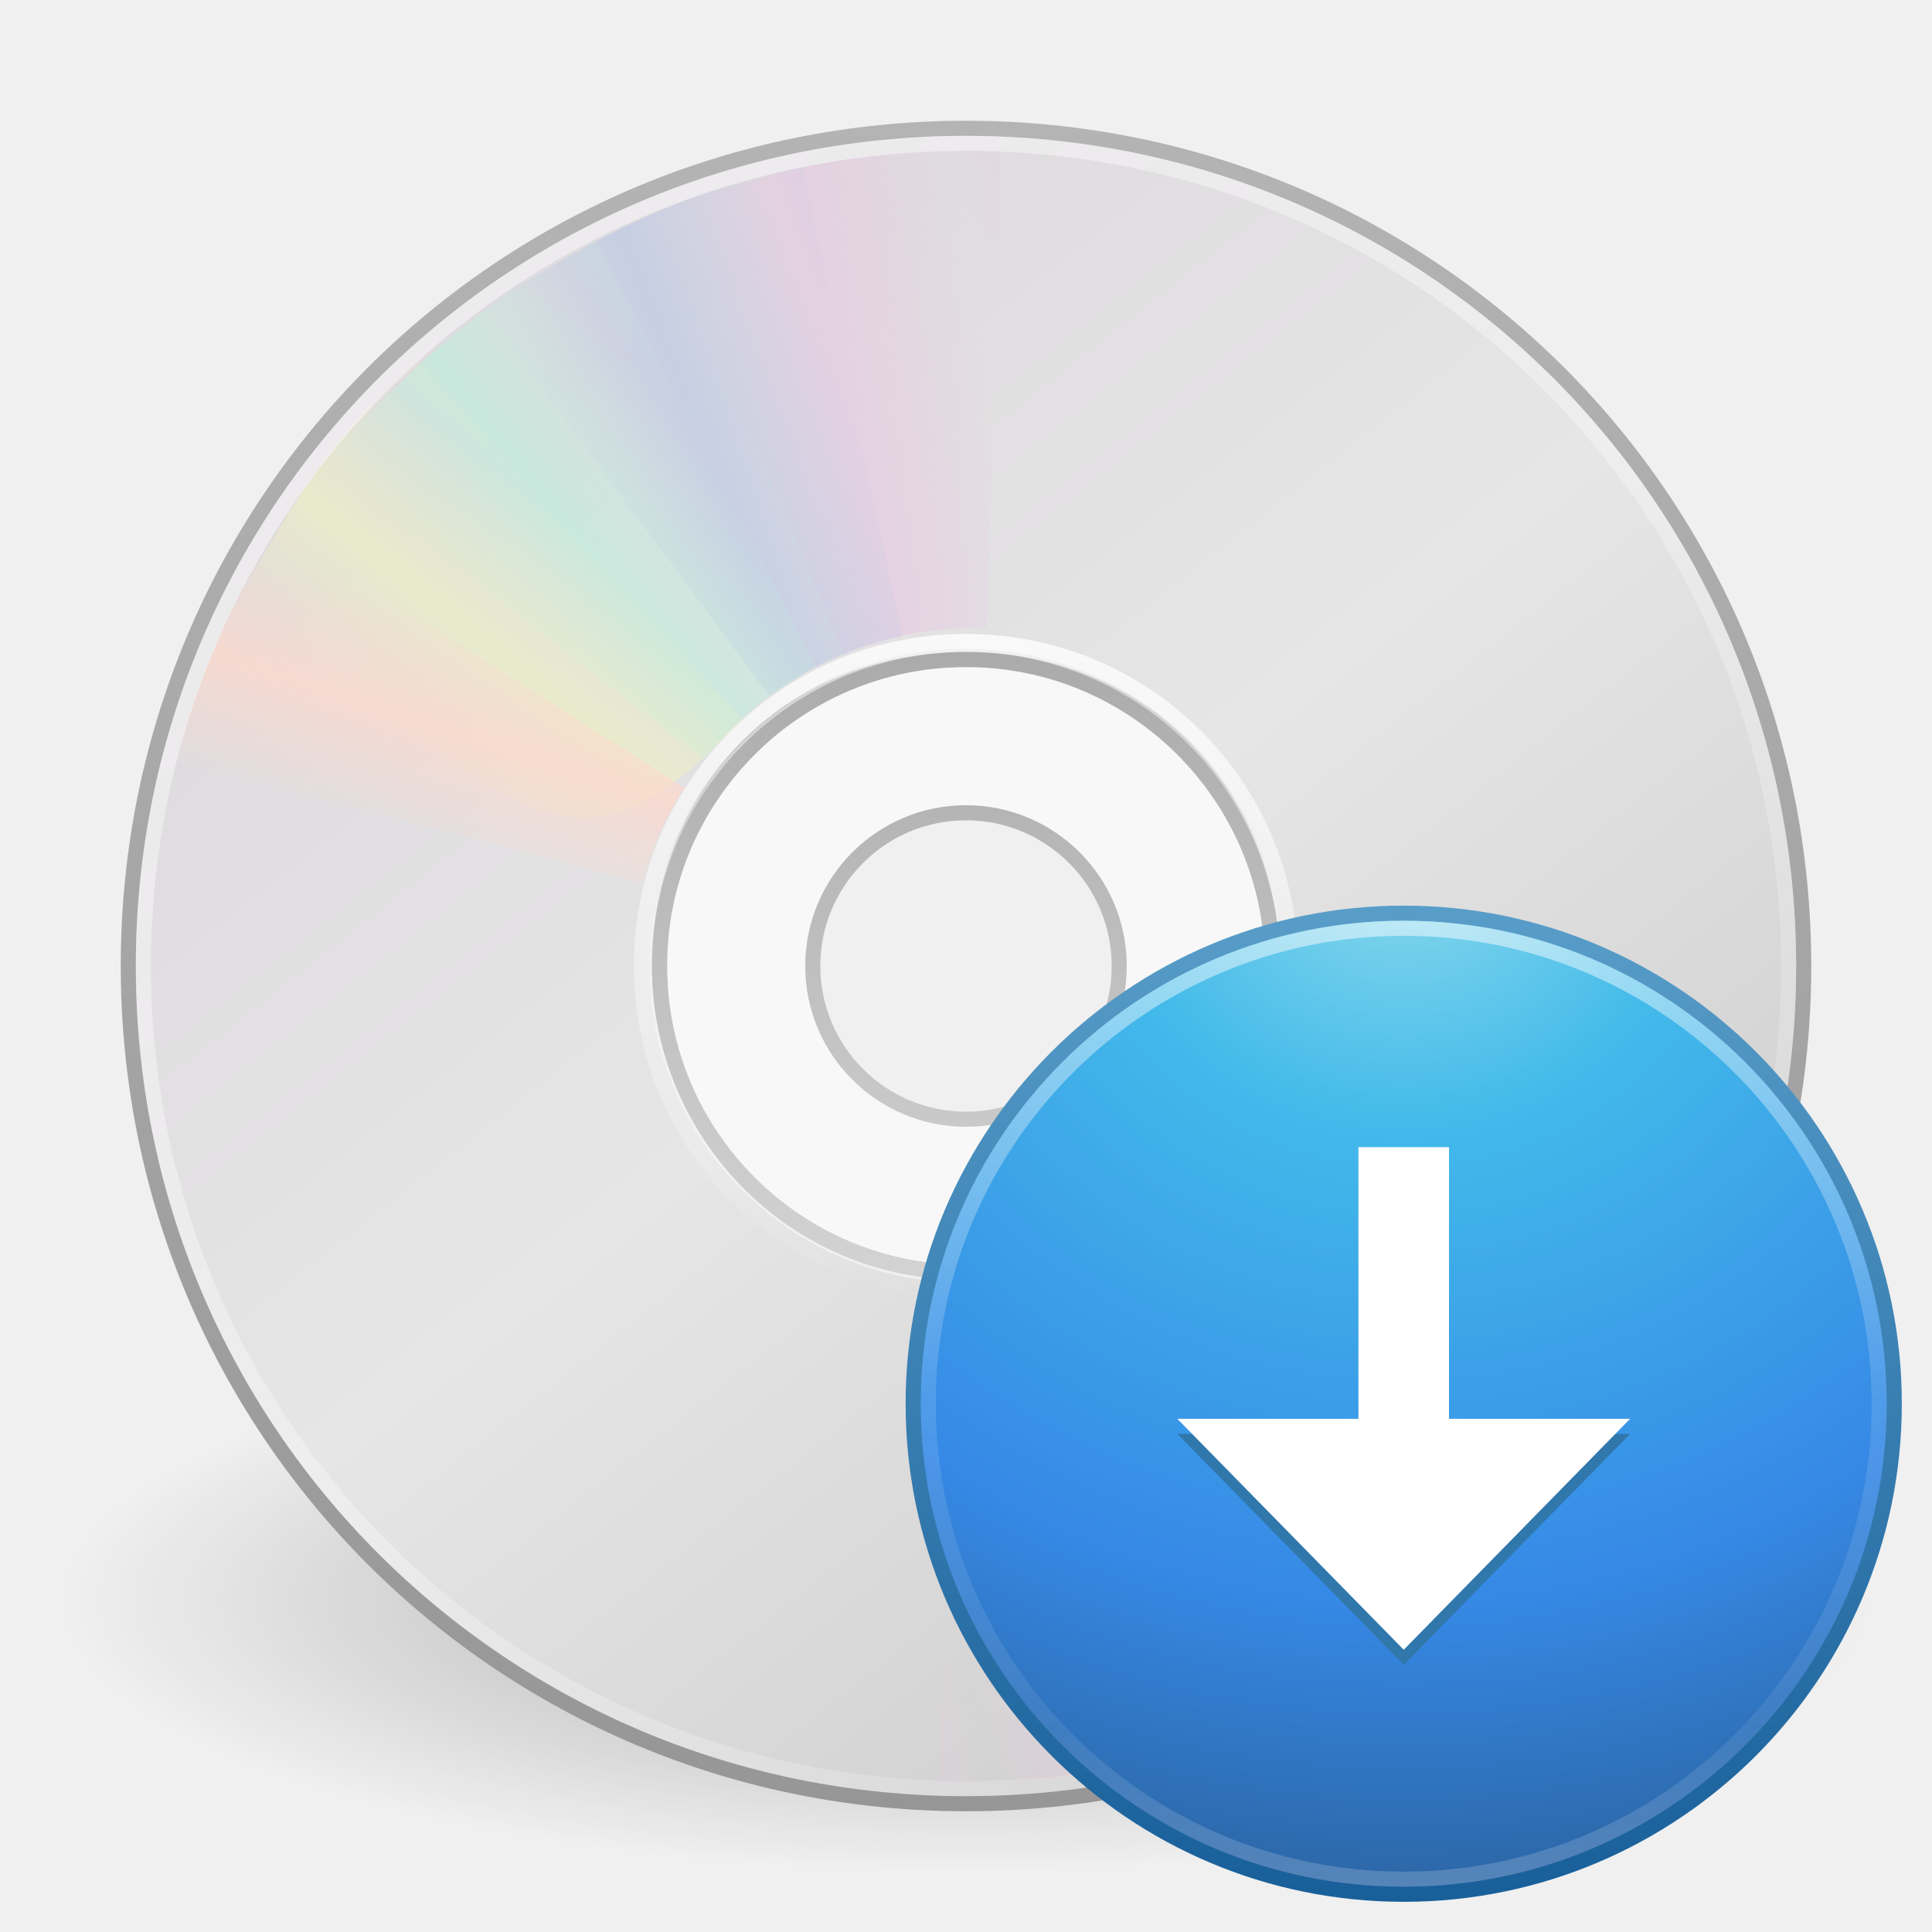
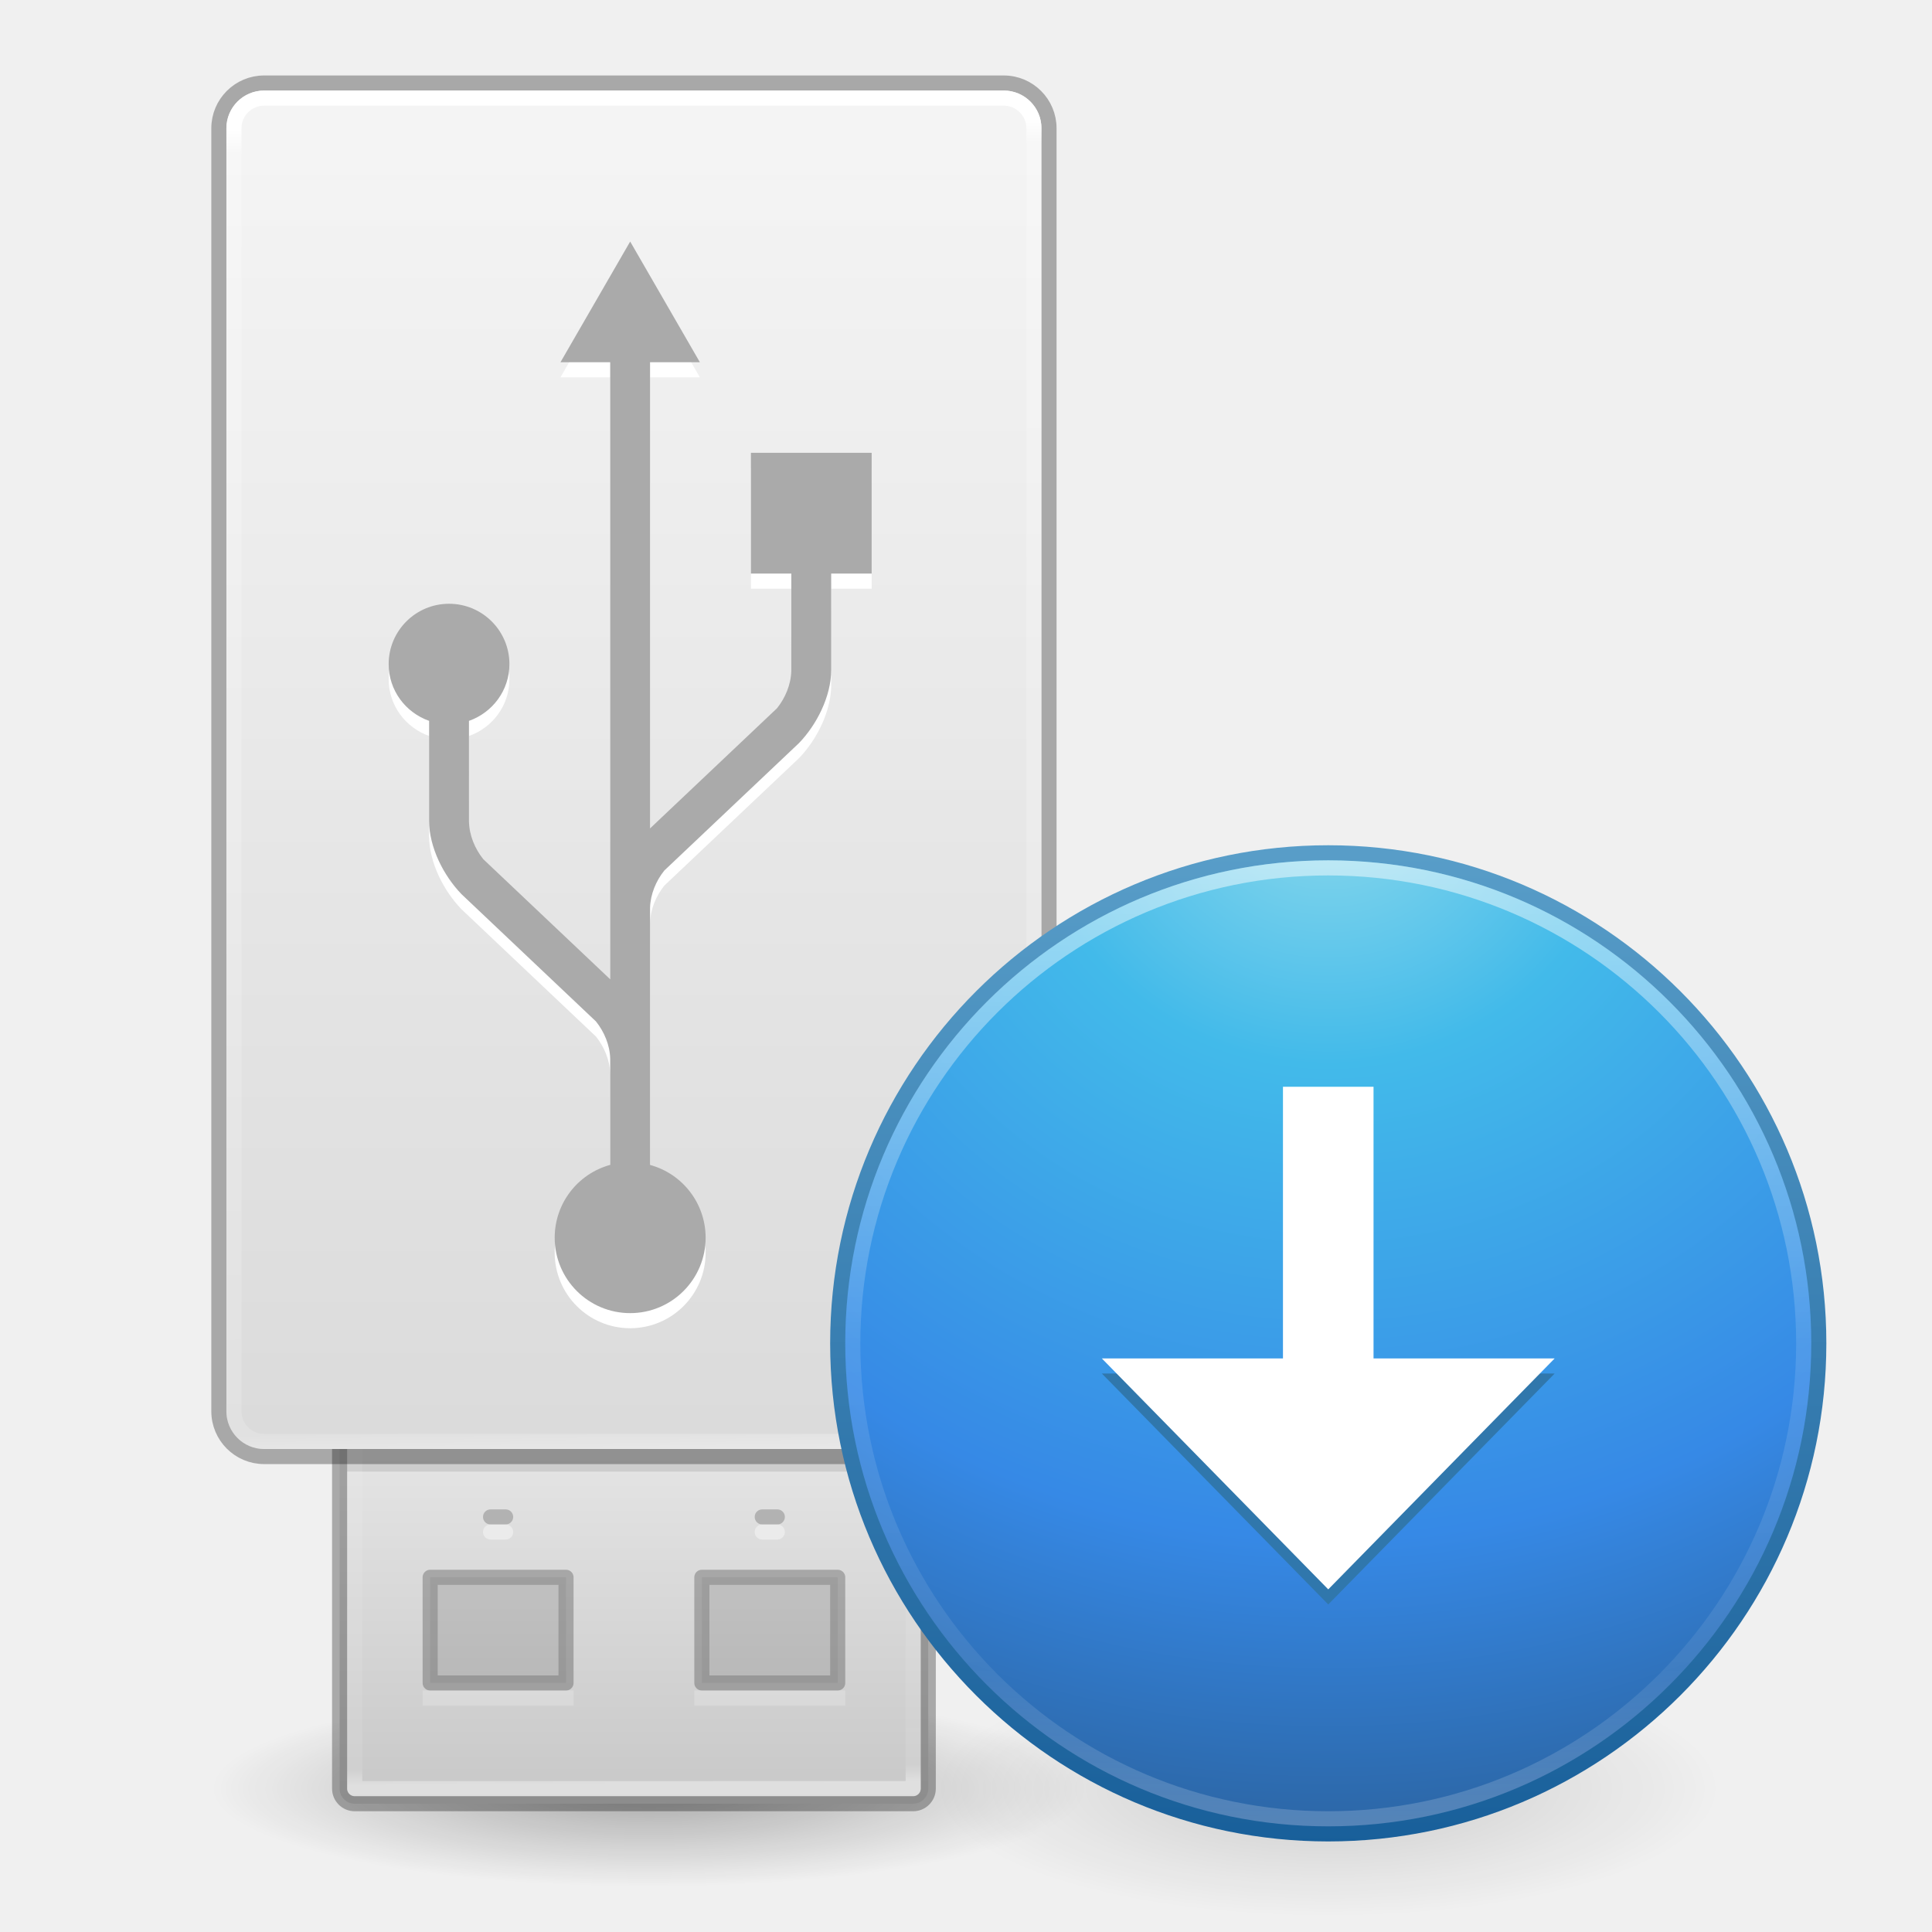
<svg xmlns="http://www.w3.org/2000/svg" xmlns:xlink="http://www.w3.org/1999/xlink" version="1.0" width="128" height="128" id="svg3367">
  <defs id="defs3369">
-     <linearGradient id="linearGradient23419">
-       <stop id="stop23421" style="stop-color:#000000;stop-opacity:1" offset="0" />
-       <stop id="stop23423" style="stop-color:#000000;stop-opacity:0" offset="1" />
-     </linearGradient>
-     <linearGradient id="linearGradient3772">
-       <stop id="stop3774" style="stop-color:#b4b4b4;stop-opacity:1" offset="0" />
-       <stop id="stop3776" style="stop-color:#969696;stop-opacity:1" offset="1" />
-     </linearGradient>
-     <linearGradient x1="12.274" y1="32.416" x2="35.391" y2="14.203" id="linearGradient3263" gradientUnits="userSpaceOnUse">
-       <stop id="stop3265" style="stop-color:#dedbde;stop-opacity:1" offset="0" />
-       <stop id="stop3267" style="stop-color:#e6e6e6;stop-opacity:1" offset="0.5" />
-       <stop id="stop3269" style="stop-color:#d2d2d2;stop-opacity:1" offset="1" />
-     </linearGradient>
-     <linearGradient id="linearGradient3428">
-       <stop id="stop3430" style="stop-color:#aaaaaa;stop-opacity:1" offset="0" />
-       <stop id="stop3432" style="stop-color:#d4d4d4;stop-opacity:1" offset="1" />
-     </linearGradient>
-     <linearGradient id="linearGradient6036">
-       <stop id="stop6038" style="stop-color:#ffffff;stop-opacity:1" offset="0" />
-       <stop id="stop6040" style="stop-color:#ffffff;stop-opacity:0" offset="1" />
-     </linearGradient>
-     <linearGradient id="linearGradient3519">
-       <stop id="stop3521" style="stop-color:#fcd9cd;stop-opacity:1" offset="0" />
-       <stop id="stop3523" style="stop-color:#fcd9cd;stop-opacity:0" offset="1" />
-     </linearGradient>
-     <linearGradient id="linearGradient3511">
-       <stop id="stop3513" style="stop-color:#ebeec7;stop-opacity:1" offset="0" />
-       <stop id="stop3515" style="stop-color:#ebeec7;stop-opacity:0" offset="1" />
-     </linearGradient>
-     <linearGradient id="linearGradient3503">
-       <stop id="stop3505" style="stop-color:#c4ebdd;stop-opacity:1" offset="0" />
-       <stop id="stop3507" style="stop-color:#c4ebdd;stop-opacity:0" offset="1" />
-     </linearGradient>
-     <linearGradient id="linearGradient3495">
-       <stop id="stop3497" style="stop-color:#c1cbe4;stop-opacity:1" offset="0" />
-       <stop id="stop3499" style="stop-color:#c1cbe4;stop-opacity:0" offset="1" />
-     </linearGradient>
-     <linearGradient id="linearGradient3487">
-       <stop id="stop3489" style="stop-color:#e6cde2;stop-opacity:1" offset="0" />
-       <stop id="stop3491" style="stop-color:#e6cde2;stop-opacity:0" offset="1" />
-     </linearGradient>
-     <radialGradient cx="23.335" cy="41.636" r="22.627" fx="23.335" fy="41.636" id="radialGradient2584" xlink:href="#linearGradient23419" gradientUnits="userSpaceOnUse" gradientTransform="matrix(2.65165,0,0,0.7954211,2.124995,72.88182)" />
-     <linearGradient x1="10.502" y1="3.61" x2="48.799" y2="54.698" id="linearGradient2642" xlink:href="#linearGradient6036" gradientUnits="userSpaceOnUse" gradientTransform="matrix(2.752855,0,0,2.752855,-3.023757,-4.821353)" />
-     <linearGradient x1="18.776" y1="4.038" x2="18.203" y2="45.962" id="linearGradient2651" xlink:href="#linearGradient6036" gradientUnits="userSpaceOnUse" gradientTransform="matrix(1.085989,0,0,1.085988,37.55942,36.8503)" />
-     <linearGradient x1="21.448" y1="15.5" x2="21.448" y2="32.509" id="linearGradient2654" xlink:href="#linearGradient3428" gradientUnits="userSpaceOnUse" gradientTransform="matrix(2.538109,0,0,2.538109,3.085367,3.085386)" />
-     <linearGradient x1="12.274" y1="32.416" x2="35.391" y2="14.203" id="linearGradient2658" xlink:href="#linearGradient3263" gradientUnits="userSpaceOnUse" gradientTransform="matrix(0,3.171456,-3.171456,0,137.2606,-12.11495)" />
-     <linearGradient x1="-21.916" y1="3" x2="-21.916" y2="45.033" id="linearGradient2660" xlink:href="#linearGradient3772" gradientUnits="userSpaceOnUse" gradientTransform="matrix(2.707317,0,0,2.707317,135.1078,-0.9755887)" />
-     <linearGradient x1="20.58" y1="10.775" x2="24.274" y2="9.862" id="linearGradient2672" xlink:href="#linearGradient3487" gradientUnits="userSpaceOnUse" spreadMethod="reflect" />
-     <linearGradient x1="17.495" y1="11.2" x2="21.047" y2="9.796" id="linearGradient2674" xlink:href="#linearGradient3495" gradientUnits="userSpaceOnUse" spreadMethod="reflect" />
-     <linearGradient x1="14.085" y1="13.046" x2="16.994" y2="10.732" id="linearGradient2676" xlink:href="#linearGradient3503" gradientUnits="userSpaceOnUse" spreadMethod="reflect" />
-     <linearGradient x1="12.372" y1="16.188" x2="14.609" y2="13.462" id="linearGradient2678" xlink:href="#linearGradient3511" gradientUnits="userSpaceOnUse" spreadMethod="reflect" />
-     <linearGradient x1="10.609" y1="17.886" x2="9.73" y2="20.613" id="linearGradient2680" xlink:href="#linearGradient3519" gradientUnits="userSpaceOnUse" spreadMethod="reflect" />
-     <linearGradient x1="20.58" y1="10.775" x2="24.274" y2="9.862" id="linearGradient2682" xlink:href="#linearGradient3487" gradientUnits="userSpaceOnUse" spreadMethod="reflect" />
-     <linearGradient x1="17.495" y1="11.2" x2="21.047" y2="9.796" id="linearGradient2684" xlink:href="#linearGradient3495" gradientUnits="userSpaceOnUse" spreadMethod="reflect" />
-     <linearGradient x1="14.085" y1="13.046" x2="16.994" y2="10.732" id="linearGradient2686" xlink:href="#linearGradient3503" gradientUnits="userSpaceOnUse" spreadMethod="reflect" />
-     <linearGradient x1="12.372" y1="16.188" x2="14.609" y2="13.462" id="linearGradient2688" xlink:href="#linearGradient3511" gradientUnits="userSpaceOnUse" spreadMethod="reflect" />
-     <linearGradient x1="10.609" y1="17.886" x2="9.73" y2="20.613" id="linearGradient2690" xlink:href="#linearGradient3519" gradientUnits="userSpaceOnUse" spreadMethod="reflect" />
    <linearGradient id="linearGradient3707-319-631-407-324-3-8-4">
      <stop offset="0" style="stop-color:#185f9a;stop-opacity:1" id="stop3760-7-3-4" />
      <stop offset="1" style="stop-color:#599ec9;stop-opacity:1" id="stop3762-8-4-6" />
    </linearGradient>
    <linearGradient id="linearGradient2867-449-88-871-390-598-476-591-434-148-57-177-3-8-5">
      <stop offset="0" style="stop-color:#90dbec;stop-opacity:1" id="stop3750-8-9-1" />
      <stop offset="0.262" style="stop-color:#42baea;stop-opacity:1" id="stop3752-3-2-2" />
      <stop offset="0.705" style="stop-color:#3689e6;stop-opacity:1" id="stop3754-7-2-5" />
      <stop offset="1" style="stop-color:#2b63a0;stop-opacity:1" id="stop3756-9-3-2" />
    </linearGradient>
    <linearGradient id="linearGradient4011-2">
      <stop offset="0" style="stop-color:#ffffff;stop-opacity:1" id="stop4013-7" />
      <stop offset="0.508" style="stop-color:#ffffff;stop-opacity:0.235" id="stop4015-9" />
      <stop offset="0.835" style="stop-color:#ffffff;stop-opacity:0.157" id="stop4017-5" />
      <stop offset="1" style="stop-color:#ffffff;stop-opacity:0.392" id="stop4019-6" />
    </linearGradient>
-     <linearGradient xlink:href="#linearGradient4011-2" id="linearGradient3122" gradientUnits="userSpaceOnUse" gradientTransform="matrix(1.702703,0,0,1.702703,-29.14085,49.82418)" x1="71.204" y1="6.238" x2="71.204" y2="44.341" />
-     <radialGradient xlink:href="#linearGradient2867-449-88-871-390-598-476-591-434-148-57-177-3-8-5" id="radialGradient3125" gradientUnits="userSpaceOnUse" gradientTransform="matrix(0,3.549853,-3.755321,-9.6621544e-8,124.7318,34.36663)" cx="6.069" cy="8.45" fx="6.069" fy="8.45" r="20" />
-     <linearGradient xlink:href="#linearGradient3707-319-631-407-324-3-8-4" id="linearGradient3127" gradientUnits="userSpaceOnUse" gradientTransform="matrix(1.666821,0,0,1.666821,52.99631,52.99628)" x1="24" y1="44" x2="24" y2="3.899" />
+     <linearGradient xlink:href="#linearGradient4011-2" id="linearGradient3122" gradientUnits="userSpaceOnUse" gradientTransform="matrix(1.702703,0,0,1.702703,-34.14085,45.82418)" x1="71.204" y1="6.238" x2="71.204" y2="44.341" />
+     <radialGradient xlink:href="#linearGradient2867-449-88-871-390-598-476-591-434-148-57-177-3-8-5" id="radialGradient3125" gradientUnits="userSpaceOnUse" gradientTransform="matrix(0,3.549853,-3.755321,-9.6621544e-8,119.7318,30.36663)" cx="6.069" cy="8.45" fx="6.069" fy="8.45" r="20" />
+     <linearGradient xlink:href="#linearGradient3707-319-631-407-324-3-8-4" id="linearGradient3127" gradientUnits="userSpaceOnUse" gradientTransform="matrix(1.666821,0,0,1.666821,47.99631,48.99628)" x1="24" y1="44" x2="24" y2="3.899" />
+     <linearGradient xlink:href="#linearGradient3742" id="linearGradient3730" gradientUnits="userSpaceOnUse" gradientTransform="matrix(1.73399,0,0,3.081918,-140.9891,-3.52389)" x1="118.574" y1="3.704" x2="118.795" y2="32.293" />
+     <linearGradient id="linearGradient3742">
+       <stop offset="0" style="stop-color:#ffffff;stop-opacity:1" id="stop3734" />
+       <stop offset="0.019" style="stop-color:#ffffff;stop-opacity:0.235" id="stop3736" />
+       <stop offset="0.981" style="stop-color:#ffffff;stop-opacity:0.157" id="stop3738" />
+       <stop offset="1" style="stop-color:#ffffff;stop-opacity:0.392" id="stop3740" />
+     </linearGradient>
+     <linearGradient gradientTransform="matrix(2.479505,0,0,2.135671,24.78512,-2.819494)" gradientUnits="userSpaceOnUse" xlink:href="#linearGradient3600-8" id="linearGradient5466-8-3" y2="45.689" x2="11.098" y1="5.97" x1="11.098" />
+     <linearGradient id="linearGradient3600-8">
+       <stop offset="0" style="stop-color:#f4f4f4;stop-opacity:1" id="stop3602-2" />
+       <stop offset="1" style="stop-color:#dbdbdb;stop-opacity:1" id="stop3604-5" />
+     </linearGradient>
+     <linearGradient xlink:href="#linearGradient4614" id="linearGradient4604" gradientUnits="userSpaceOnUse" gradientTransform="matrix(1.769231,0,0,3.153846,-144.7081,2.165131)" x1="116.835" y1="-38.101" x2="116.791" y2="-26.979" />
+     <linearGradient id="linearGradient4614">
+       <stop id="stop4606" style="stop-color:#ffffff;stop-opacity:1" offset="0" />
+       <stop id="stop4608" style="stop-color:#ffffff;stop-opacity:0.235" offset="0.032" />
+       <stop id="stop4610" style="stop-color:#ffffff;stop-opacity:0.157" offset="0.981" />
+       <stop id="stop4612" style="stop-color:#ffffff;stop-opacity:0.392" offset="1" />
+     </linearGradient>
+     <linearGradient gradientTransform="matrix(2.6,0,0,2.6,-20.4004,-3.799992)" xlink:href="#linearGradient7056" id="linearGradient4763" x1="25" y1="-35" x2="25" y2="-44.396" gradientUnits="userSpaceOnUse" />
+     <linearGradient id="linearGradient7056">
+       <stop offset="0" style="stop-color:#e6e6e6;stop-opacity:1" id="stop7064" />
+       <stop offset="1" style="stop-color:#c8c8c8;stop-opacity:1" id="stop7060" />
+     </linearGradient>
+     <radialGradient id="radialGradient7374" gradientUnits="userSpaceOnUse" cy="41.636" cx="23.335" gradientTransform="matrix(1.281621,0,0,0.2871899,13.09431,106.5421)" r="22.627">
+       <stop id="stop23421-3" offset="0" />
+       <stop id="stop23423-6" style="stop-opacity:0" offset="1" />
+     </radialGradient>
+     <radialGradient id="radialGradient7374-3" gradientUnits="userSpaceOnUse" cy="41.636" cx="23.335" gradientTransform="matrix(1.14904,0,0,0.3756559,61.188,102.8586)" r="22.627">
+       <stop id="stop23421-3-6" offset="0" />
+       <stop id="stop23423-6-7" style="stop-opacity:0" offset="1" />
+     </radialGradient>
  </defs>
-   <path d="M 124,106 C 124.003,115.941 97.139,124 64,124 C 30.861,124 3.997,115.941 4,106 C 3.997,96.059 30.861,88 64,88 C 97.139,88 124.003,96.059 124,106 L 124,106 z" id="path23417" style="opacity:0.3;fill:url(#radialGradient2584);fill-opacity:1;fill-rule:evenodd;stroke:none;stroke-width:2;marker:none;visibility:visible;display:inline;overflow:visible" />
-   <path d="M 119.5,64 C 119.5,33.237 94.763,8.5 64,8.5 C 33.237,8.5 8.5,33.237 8.5,64 C 8.5,94.763 33.237,119.5 64,119.5 C 94.763,119.5 119.5,94.763 119.5,64 z M 84.305,64 C 84.305,75.176 75.4,84.305 64,84.305 C 52.377,84.305 43.695,74.95 43.695,64 C 43.695,52.826 51.929,43.695 64,43.695 C 76.071,43.695 84.305,53.047 84.305,64 L 84.305,64 z" id="path2781" style="fill:url(#linearGradient2658);fill-rule:nonzero;stroke:url(#linearGradient2660);stroke-width:1;stroke-miterlimit:4;stroke-opacity:1" />
-   <path d="M 64,43 C 52.408,43 43,52.408 43,64 C 43,75.592 52.408,85 64,85 C 75.592,85 85,75.592 85,64 C 85,52.408 75.592,43 64,43 L 64,43 z M 64,53.5 C 69.796,53.5 74.5,58.204 74.5,64 C 74.5,69.796 69.796,74.5 64,74.5 C 58.204,74.5 53.5,69.796 53.5,64 C 53.5,58.204 58.204,53.5 64,53.5 L 64,53.5 z" id="path2474" style="opacity:0.5;fill:#ffffff;fill-opacity:1;fill-rule:nonzero;stroke:none;stroke-width:1;marker:none;visibility:visible;display:inline;overflow:visible;enable-background:accumulate" />
-   <path d="M 64,43.695 C 52.792,43.695 43.695,52.792 43.695,64 C 43.695,75.208 52.792,84.305 64,84.305 C 75.208,84.305 84.305,75.208 84.305,64 C 84.305,52.792 75.208,43.695 64,43.695 L 64,43.695 z M 64,53.848 C 69.604,53.848 74.152,58.396 74.152,64 C 74.152,69.604 69.604,74.152 64,74.152 C 58.396,74.152 53.848,69.604 53.848,64 C 53.848,58.396 58.396,53.848 64,53.848 L 64,53.848 z" id="path3418" style="fill:none;stroke:url(#linearGradient2654);stroke-width:1;stroke-linecap:butt;stroke-linejoin:round;marker:none;stroke-miterlimit:4;stroke-dasharray:none;stroke-dashoffset:0;stroke-opacity:1;visibility:visible;display:inline;overflow:visible;enable-background:accumulate" />
-   <g transform="matrix(2.73204,0,0,2.73204,-1.090084,-1.074257)" id="g3527">
-     <path d="M 15.857,5.731 L 20.625,16.344 C 21.66,15.885 22.795,15.625 24,15.625 C 24.032,15.625 24.062,15.625 24.094,15.625 L 24.108,4.005 C 21.166,3.934 18.565,4.662 15.857,5.731 L 15.857,5.731 z" transform="matrix(0.9996011,2.824295e-2,-2.824295e-2,0.9996011,0.6924114,-0.6708346)" id="path3296" style="opacity:0.8;fill:url(#linearGradient2672);fill-opacity:1;fill-rule:nonzero;stroke:none" />
-     <path d="M 12.121,7.906 L 19.052,17.266 C 19.966,16.596 21.018,16.099 22.195,15.841 C 22.226,15.834 22.255,15.827 22.287,15.821 L 19.857,4.426 C 16.968,4.988 14.538,6.282 12.121,7.906 L 12.121,7.906 z" id="path3308" style="opacity:0.8;fill:url(#linearGradient2674);fill-opacity:1;fill-rule:nonzero;stroke:none" />
-     <path d="M 8.252,11.647 L 17.466,18.802 C 18.175,17.919 19.063,17.166 20.133,16.612 C 20.161,16.598 20.187,16.584 20.216,16.569 L 14.866,6.251 C 12.221,7.541 10.166,9.452 8.252,11.647 z" id="path3310" style="opacity:0.8;fill:url(#linearGradient2676);fill-opacity:1;fill-rule:nonzero;stroke:none" />
-     <path d="M 5.633,16.074 C 12.808,18.316 13.483,23.105 18.41,17.828 L 10.5,9.132 C 8.279,11.063 6.913,13.459 5.633,16.074 z" id="path3312" style="opacity:0.8;fill:url(#linearGradient2678);fill-opacity:1;fill-rule:nonzero;stroke:none" />
-     <path d="M 7.155,13.193 C 5.972,14.945 5.248,16.83 4.63,18.837 L 15.969,21.812 C 16.184,21.049 16.487,20.298 16.938,19.594 C 16.955,19.567 16.982,19.527 17,19.5 L 7.155,13.193 z" id="path3314" style="opacity:0.8;fill:url(#linearGradient2680);fill-opacity:1;fill-rule:nonzero;stroke:none" />
-   </g>
-   <path d="M 64,9.5 C 33.791,9.5 9.5,33.791 9.5,64 C 9.5,94.209 33.791,118.5 64,118.5 C 94.209,118.5 118.5,94.209 118.5,64 C 118.5,33.791 94.209,9.5 64,9.5 L 64,9.5 L 64,9.5 z" id="path3272" style="opacity:0.5;fill:none;stroke:url(#linearGradient2642);stroke-width:1;stroke-miterlimit:4;stroke-opacity:1" />
-   <g transform="matrix(-2.707317,0,0,-2.707317,128.9756,128.9508)" id="g3297">
-     <path d="M 15.857,5.731 L 20.625,16.344 C 21.66,15.885 22.795,15.625 24,15.625 C 24.032,15.625 24.062,15.625 24.094,15.625 L 24.108,4.005 C 21.166,3.934 18.565,4.662 15.857,5.731 L 15.857,5.731 z" transform="matrix(0.9996011,2.824295e-2,-2.824295e-2,0.9996011,0.6924114,-0.6708346)" id="path3299" style="opacity:0.8;fill:url(#linearGradient2682);fill-opacity:1;fill-rule:nonzero;stroke:none" />
-     <path d="M 12.121,7.906 L 19.052,17.266 C 19.966,16.596 21.018,16.099 22.195,15.841 C 22.226,15.834 22.255,15.827 22.287,15.821 L 19.857,4.426 C 16.968,4.988 14.538,6.282 12.121,7.906 L 12.121,7.906 z" id="path3301" style="opacity:0.8;fill:url(#linearGradient2684);fill-opacity:1;fill-rule:nonzero;stroke:none" />
-     <path d="M 8.252,11.647 L 17.466,18.802 C 18.175,17.919 19.063,17.166 20.133,16.612 C 20.161,16.598 20.187,16.584 20.216,16.569 L 14.866,6.251 C 12.221,7.541 10.166,9.452 8.252,11.647 z" id="path3303" style="opacity:0.8;fill:url(#linearGradient2686);fill-opacity:1;fill-rule:nonzero;stroke:none" />
-     <path d="M 5.633,16.074 C 12.808,18.316 13.483,23.105 18.41,17.828 L 10.5,9.132 C 8.279,11.063 6.913,13.459 5.633,16.074 z" id="path3305" style="opacity:0.8;fill:url(#linearGradient2688);fill-opacity:1;fill-rule:nonzero;stroke:none" />
-     <path d="M 7.155,13.193 C 5.972,14.945 5.248,16.83 4.63,18.837 L 15.969,21.812 C 16.184,21.049 16.487,20.298 16.938,19.594 C 16.955,19.567 16.982,19.527 17,19.5 L 7.155,13.193 z" id="path3307" style="opacity:0.8;fill:url(#linearGradient2690);fill-opacity:1;fill-rule:nonzero;stroke:none" />
-   </g>
-   <path d="M 64,42.5 C 52.083,42.5 42.5,52.083 42.5,64 C 42.5,75.917 52.083,85.5 64,85.5 C 75.917,85.5 85.5,75.917 85.5,64 C 85.5,52.083 75.917,42.5 64,42.5 L 64,42.5 L 64,42.5 L 64,42.5 z" id="path3281" style="opacity:0.8;fill:none;stroke:url(#linearGradient2651);stroke-width:1;stroke-miterlimit:4;stroke-opacity:1" />
-   <path d="m 93,60.5 c -17.932,0 -32.5,14.568 -32.5,32.5 0,17.932 14.568,32.5 32.5,32.5 17.932,0 32.5,-14.568 32.5,-32.5 0,-17.932 -14.568,-32.5 -32.5,-32.5 z" id="path2555-7-1" style="color:#000000;fill:url(#radialGradient3125);fill-opacity:1;fill-rule:nonzero;stroke:url(#linearGradient3127);stroke-width:1;stroke-linecap:round;stroke-linejoin:round;stroke-miterlimit:4;stroke-opacity:1;stroke-dasharray:none;stroke-dashoffset:0;marker:none;visibility:visible;display:inline;overflow:visible;enable-background:accumulate" />
-   <path d="M 124.5,92.999 C 124.5,110.396 110.396,124.5 93,124.5 75.603,124.5 61.5,110.396 61.5,92.999 c 0,-17.397 14.103,-31.499 31.5,-31.499 17.396,0 31.5,14.102 31.5,31.499 l 0,0 z" id="path8655-6-6" style="opacity:0.5;color:#000000;fill:none;stroke:url(#linearGradient3122);stroke-width:1;stroke-linecap:round;stroke-linejoin:round;stroke-miterlimit:4;stroke-opacity:1;stroke-dasharray:none;stroke-dashoffset:0;marker:none;visibility:visible;display:inline;overflow:visible;enable-background:accumulate" />
-   <path d="M 78,95 93,110.3 108,95 z" id="rect3005-5-5" style="color:#000000;fill:#3077ac;fill-opacity:1;fill-rule:nonzero;stroke:none;stroke-width:1;marker:none;visibility:visible;display:inline;overflow:visible;enable-background:accumulate" />
-   <path d="m 90,76 0,18 -12,0 15,15.3 15,-15.3 -12,0 0,-18 z" id="rect3005-5" style="color:#000000;fill:#ffffff;fill-opacity:1;fill-rule:nonzero;stroke:none;stroke-width:1;marker:none;visibility:visible;display:inline;overflow:visible;enable-background:accumulate" />
+   <path id="path23417" style="opacity:0.3;fill:url(#radialGradient7374);fill-rule:evenodd;stroke-width:1" d="m 72,118.5 a 29,6.498 0 1 1 -58,0 29,6.498 0 1 1 58,0 z" />
+   <path id="path23417-5" style="opacity:0.15;fill:url(#radialGradient7374-3);fill-rule:evenodd;stroke-width:1" d="m 114,118.5 a 26,8.5 0 1 1 -52,0 26,8.5 0 1 1 52,0 z" />
+   <rect id="rect3448" style="fill:url(#linearGradient4763);fill-opacity:1;stroke:#000000;stroke-width:1;stroke-opacity:0.293" transform="scale(1,-1)" rx="1" ry="1" height="39" width="39" y="-119.5" x="22.5" />
+   <path style="opacity:0.1;fill:none;fill-rule:evenodd;stroke:#000000;stroke-width:3;stroke-linecap:butt;stroke-linejoin:miter;stroke-miterlimit:4;stroke-dasharray:none;stroke-opacity:1" d="m 23,96 h 38" id="path4538" />
+   <path style="opacity:0.35;fill:#000000;fill-opacity:0.336;stroke:#000000;stroke-width:1;stroke-linecap:butt;stroke-linejoin:round;stroke-miterlimit:4;stroke-dasharray:none;stroke-dashoffset:0;stroke-opacity:0.674" d="m 28.5,104.5 v 7 h 9 v -7 z" id="rect3450" />
+   <rect id="rect3458" style="opacity:0.4;fill:none;fill-opacity:1;stroke:url(#linearGradient4604);stroke-width:1;stroke-linecap:round;stroke-linejoin:round;stroke-miterlimit:4;stroke-dasharray:none;stroke-dashoffset:0;stroke-opacity:1;marker:none" transform="scale(1,-1)" height="37" width="37" y="-118.5" x="23.5" />
+   <rect ry="2.5" id="rect5391" style="fill:url(#linearGradient5466-8-3);fill-opacity:1;stroke:none;stroke-width:1;stroke-linecap:butt;stroke-linejoin:round;stroke-miterlimit:4;stroke-dasharray:none;stroke-dashoffset:0;stroke-opacity:1;marker:none" rx="2.5" height="90" width="54" y="6" x="15" />
+   <rect ry="3" id="rect5391-2" style="opacity:0.3;fill:none;fill-opacity:1;stroke:#000000;stroke-width:1;stroke-linecap:butt;stroke-linejoin:round;stroke-miterlimit:4;stroke-dasharray:none;stroke-dashoffset:0;stroke-opacity:1;marker:none" rx="3" height="91" width="55" y="5.5" x="14.5" />
+   <rect rx="2" id="rect5391-2-0" style="fill:none;fill-opacity:1;stroke:url(#linearGradient3730);stroke-width:1;stroke-linecap:round;stroke-linejoin:round;stroke-miterlimit:4;stroke-dasharray:none;stroke-dashoffset:0;stroke-opacity:1;marker:none" ry="2" height="89" width="53" y="6.5" x="15.5" />
+   <path style="fill:#ffffff;fill-opacity:1;stroke-width:1" d="m 41.751,17.002 -4.619,7.998 h 3.295 V 65.881 l -8.41,-7.959 c -0.543,-0.677 -0.924,-1.565 -0.945,-2.477 0,-3.688 5.5e-5,-5.879 -0.002,-6.686 1.557,-0.547 2.68,-2.015 2.68,-3.76 0,-2.208 -1.791,-3.998 -4,-3.998 -2.21,0 -4,1.79 -4,3.998 0,1.745 1.124,3.213 2.68,3.76 l -0.002,6.607 c 0,1.791 0.983,3.667 2.135,4.861 v 0.002 c 0.028,0.025 8.922,8.445 8.922,8.445 0.542,0.676 0.922,1.562 0.943,2.473 v 7.029 a 5,5 0 0 0 -3.678,4.822 5,5 0 0 0 5,5 5,5 0 0 0 5,-5 5,5 0 0 0 -3.682,-4.818 v -6.953 c 0,-0.012 6.39e-4,-0.023 0,-0.035 V 61.145 c 0.023,-0.909 0.402,-1.795 0.945,-2.471 0,0 8.893,-8.417 8.922,-8.443 1.152,-1.194 2.135,-3.072 2.135,-4.863 l -0.002,-6.367 h 2.682 v -8 h -8 v 8 H 52.427 c 0,0 -0.002,1.677 -0.002,6.445 -0.021,0.912 -0.402,1.799 -0.945,2.477 l -8.412,7.961 V 25 h 3.301 z" id="path4696" />
+   <path id="path1334" d="m 41.751,16.002 -4.619,7.998 h 3.295 V 64.881 l -8.41,-7.959 c -0.543,-0.677 -0.924,-1.565 -0.945,-2.477 0,-3.688 5.5e-5,-5.879 -0.002,-6.686 1.557,-0.547 2.68,-2.015 2.68,-3.76 0,-2.208 -1.791,-3.998 -4,-3.998 -2.21,0 -4,1.79 -4,3.998 0,1.745 1.124,3.213 2.68,3.76 l -0.002,6.607 c 0,1.791 0.983,3.667 2.135,4.861 v 0.002 c 0.028,0.025 8.922,8.445 8.922,8.445 0.542,0.676 0.922,1.562 0.943,2.473 v 7.029 a 5,5 0 0 0 -3.678,4.822 5,5 0 0 0 5,5 5,5 0 0 0 5,-5 5,5 0 0 0 -3.682,-4.818 v -6.953 c 0,-0.012 6.39e-4,-0.023 0,-0.035 V 60.145 c 0.023,-0.909 0.402,-1.795 0.945,-2.471 0,0 8.893,-8.417 8.922,-8.443 1.152,-1.194 2.135,-3.072 2.135,-4.863 l -0.002,-6.367 h 2.682 v -8 h -8 v 8 H 52.427 c 0,0 -0.002,1.677 -0.002,6.445 -0.021,0.912 -0.402,1.799 -0.945,2.477 l -8.412,7.961 V 24 h 3.301 z" style="fill:#aaaaaa;fill-opacity:1;stroke-width:1" />
+   <path id="path4655" d="m 46.5,104.5 v 7 h 9 v -7 z" style="opacity:0.35;fill:#000000;fill-opacity:0.336;stroke:#000000;stroke-width:1;stroke-linecap:butt;stroke-linejoin:round;stroke-miterlimit:4;stroke-dasharray:none;stroke-dashoffset:0;stroke-opacity:0.674" />
+   <path id="path4661" d="m 28,112.5 h 10" style="opacity:0.2;fill:none;fill-rule:evenodd;stroke:#ffffff;stroke-width:1px;stroke-linecap:butt;stroke-linejoin:miter;stroke-opacity:1" />
+   <path style="opacity:0.2;fill:none;fill-rule:evenodd;stroke:#ffffff;stroke-width:1px;stroke-linecap:butt;stroke-linejoin:miter;stroke-opacity:1" d="m 46,112.5 h 10" id="path4663" />
+   <rect rx="0.5" ry="0.5" y="100" x="32" height="1" width="2" id="rect4665" style="opacity:0.2;fill:#000000;fill-opacity:1;stroke:none;stroke-width:3;stroke-linecap:round;stroke-linejoin:round;stroke-miterlimit:4;stroke-dasharray:none;stroke-dashoffset:0;stroke-opacity:1" />
+   <rect rx="0.5" style="opacity:0.2;fill:#000000;fill-opacity:1;stroke:none;stroke-width:3;stroke-linecap:round;stroke-linejoin:round;stroke-miterlimit:4;stroke-dasharray:none;stroke-dashoffset:0;stroke-opacity:1" id="rect4667" width="2" height="1" x="50" y="100" ry="0.5" />
+   <rect rx="0.5" style="opacity:0.4;fill:#ffffff;fill-opacity:1;stroke:none;stroke-width:3;stroke-linecap:round;stroke-linejoin:round;stroke-miterlimit:4;stroke-dasharray:none;stroke-dashoffset:0;stroke-opacity:1" id="rect4669" width="2" height="1" x="32" y="101" ry="0.5" />
+   <rect ry="0.5" y="101" x="50" height="1" width="2" id="rect4671" style="opacity:0.4;fill:#ffffff;fill-opacity:1;stroke:none;stroke-width:3;stroke-linecap:round;stroke-linejoin:round;stroke-miterlimit:4;stroke-dasharray:none;stroke-dashoffset:0;stroke-opacity:1" rx="0.5" />
+   <path d="m 88,56.5 c -17.932,0 -32.5,14.568 -32.5,32.5 0,17.932 14.568,32.5 32.5,32.5 17.932,0 32.5,-14.568 32.5,-32.5 0,-17.932 -14.568,-32.5 -32.5,-32.5 z" id="path2555-7-1" style="color:#000000;display:inline;overflow:visible;visibility:visible;fill:url(#radialGradient3125);fill-opacity:1;fill-rule:nonzero;stroke:url(#linearGradient3127);stroke-width:1;stroke-linecap:round;stroke-linejoin:round;stroke-miterlimit:4;stroke-dasharray:none;stroke-dashoffset:0;stroke-opacity:1;marker:none;enable-background:accumulate" />
+   <path d="M 119.5,88.999 C 119.5,106.396 105.396,120.5 88,120.5 70.603,120.5 56.5,106.396 56.5,88.999 c 0,-17.397 14.103,-31.499 31.5,-31.499 17.396,0 31.5,14.102 31.5,31.499 z" id="path8655-6-6" style="color:#000000;display:inline;overflow:visible;visibility:visible;opacity:0.5;fill:none;stroke:url(#linearGradient3122);stroke-width:1;stroke-linecap:round;stroke-linejoin:round;stroke-miterlimit:4;stroke-dasharray:none;stroke-dashoffset:0;stroke-opacity:1;marker:none;enable-background:accumulate" />
+   <path d="M 73,91 88,106.3 103,91 Z" id="rect3005-5-5" style="color:#000000;display:inline;overflow:visible;visibility:visible;fill:#3077ac;fill-opacity:1;fill-rule:nonzero;stroke:none;stroke-width:1;marker:none;enable-background:accumulate" />
+   <path d="m 85,72 v 18 H 73 L 88,105.3 103,90 H 91 v -18 z" id="rect3005-5" style="color:#000000;display:inline;overflow:visible;visibility:visible;fill:#ffffff;fill-opacity:1;fill-rule:nonzero;stroke:none;stroke-width:1;marker:none;enable-background:accumulate" />
</svg>
